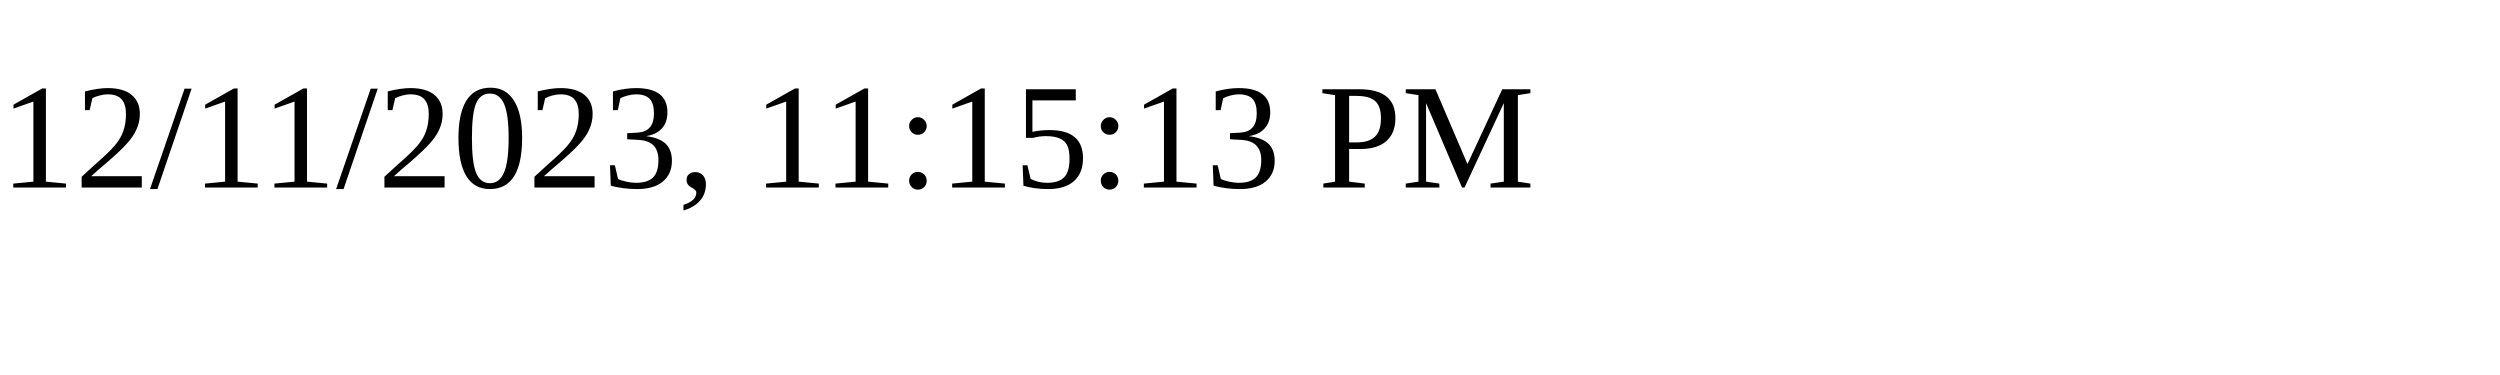
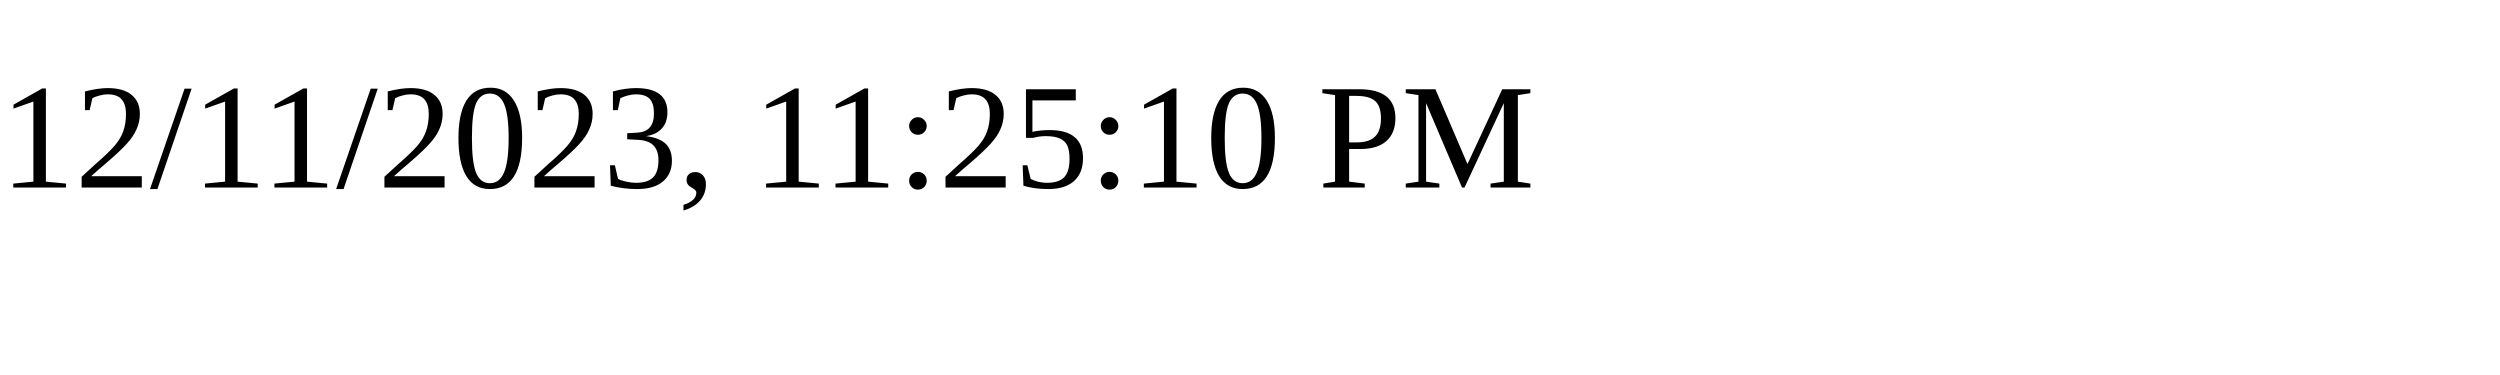
<svg xmlns="http://www.w3.org/2000/svg" height="30" width="200">
-   <text x="0" y="15">12/11/2023, 11:15:13 PM</text>
+   <text x="0" y="15">12/11/2023, 11:25:10 PM</text>
</svg>
